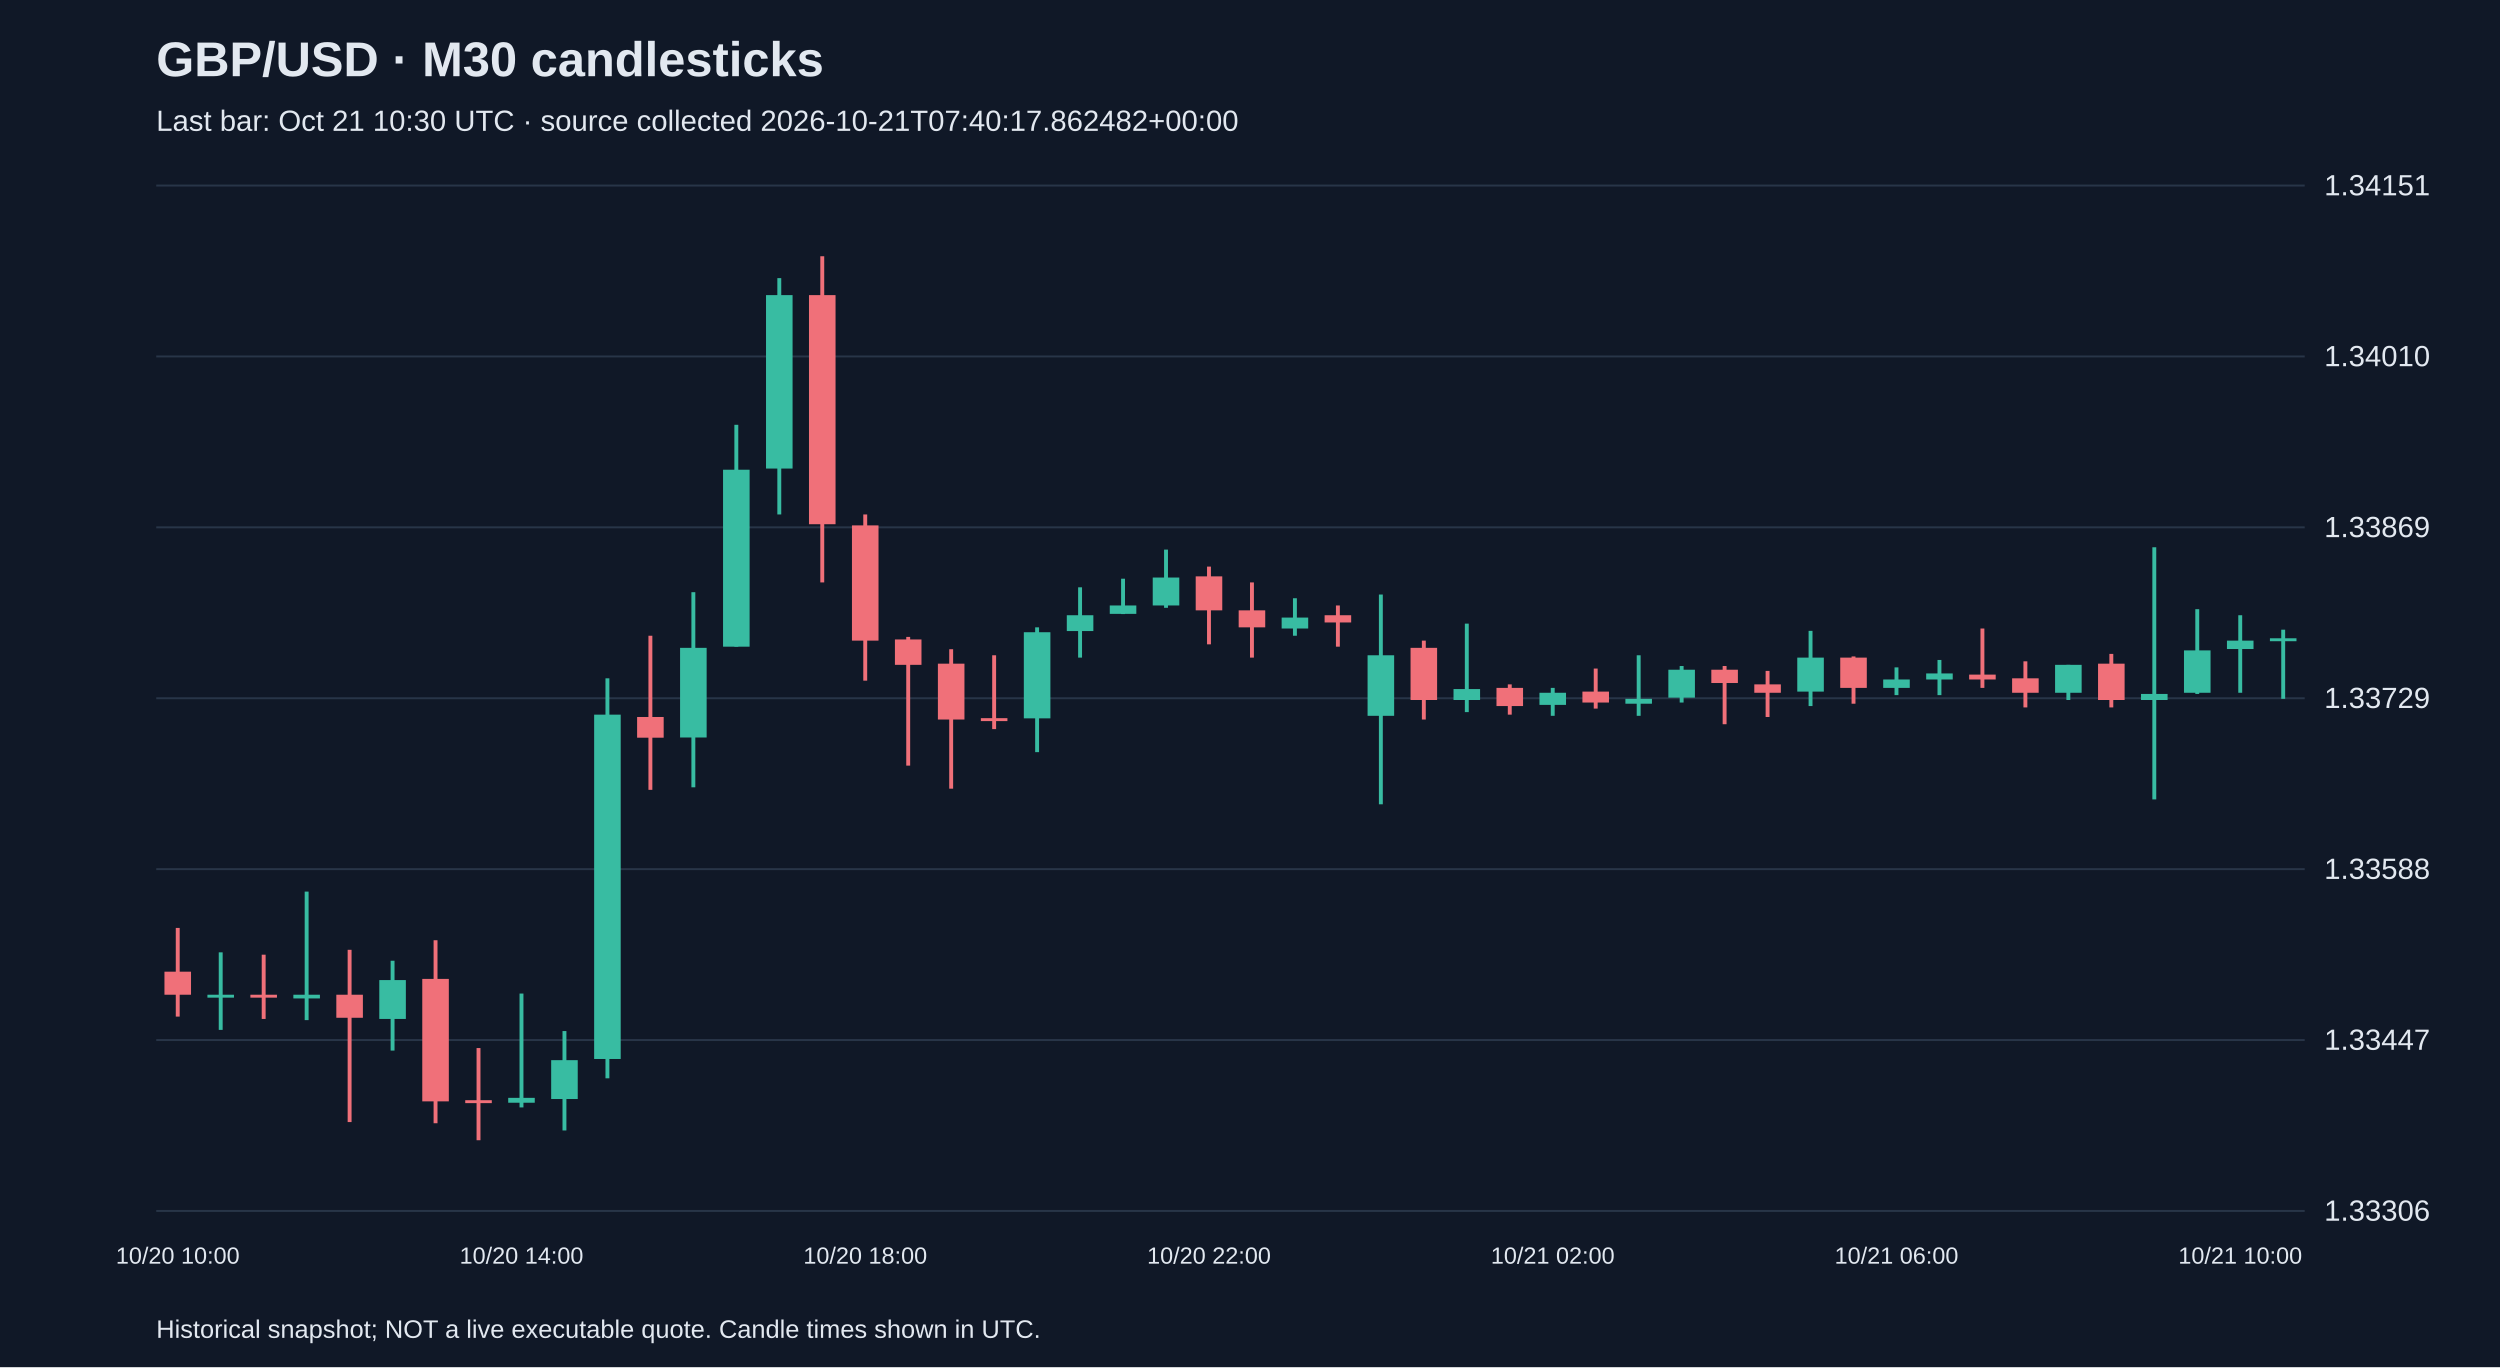
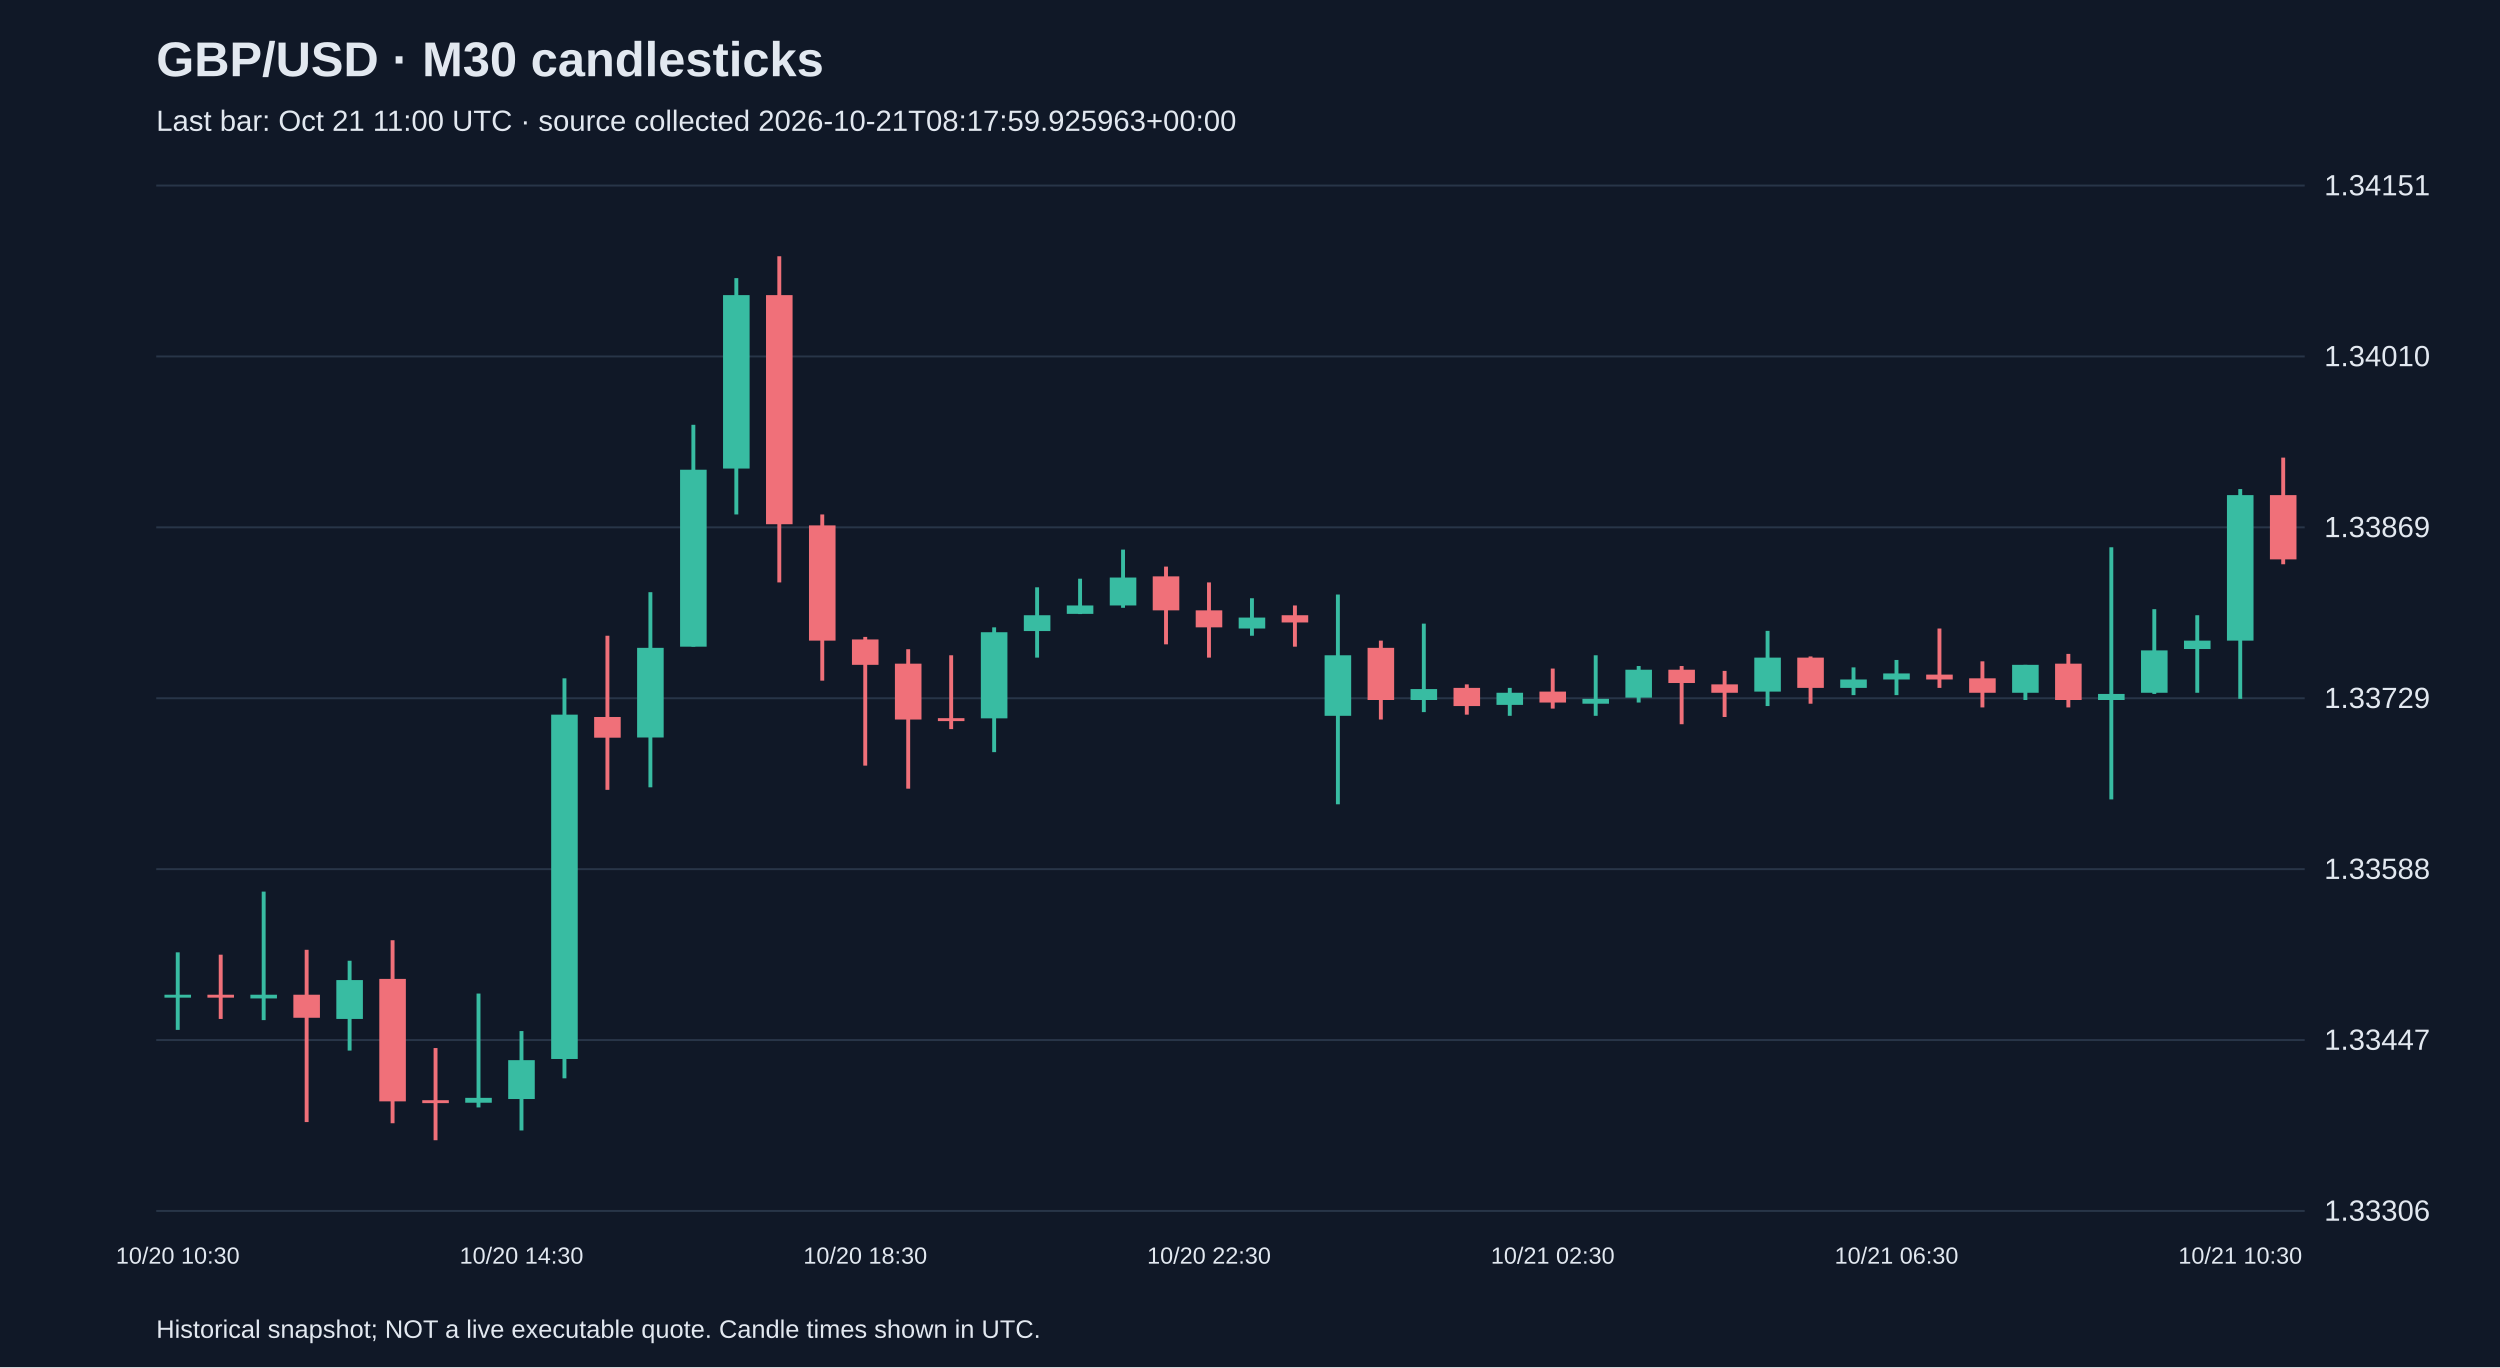
<svg xmlns="http://www.w3.org/2000/svg" viewBox="0 0 1280 700">
  <rect width="100%" height="100%" fill="#101827" />
  <style>text{font-family:Arial,sans-serif;fill:#e2e8f0}</style>
  <text x="80" y="39" font-size="25" font-weight="bold">GBP/USD · M30 candlesticks</text>
-   <text x="80" y="67" font-size="15" fill="#a6b1c5">Last bar: Oct 21 10:30 UTC · source collected 2026-10-21T07:40:17.862482+00:00</text>
+   <text x="80" y="67" font-size="15" fill="#a6b1c5">Last bar: Oct 21 11:00 UTC · source collected 2026-10-21T08:17:59.925963+00:00</text>
  <line x1="80" y1="620.0" x2="1180" y2="620.0" stroke="#283548" />
  <text x="1190" y="625.0" font-size="15">1.33306</text>
  <line x1="80" y1="532.5" x2="1180" y2="532.5" stroke="#283548" />
  <text x="1190" y="537.5" font-size="15">1.33447</text>
  <line x1="80" y1="445.0" x2="1180" y2="445.0" stroke="#283548" />
  <text x="1190" y="450.0" font-size="15">1.33588</text>
  <line x1="80" y1="357.5" x2="1180" y2="357.5" stroke="#283548" />
  <text x="1190" y="362.5" font-size="15">1.33729</text>
  <line x1="80" y1="270.0" x2="1180" y2="270.0" stroke="#283548" />
  <text x="1190" y="275.0" font-size="15">1.33869</text>
  <line x1="80" y1="182.5" x2="1180" y2="182.5" stroke="#283548" />
  <text x="1190" y="187.5" font-size="15">1.34010</text>
  <line x1="80" y1="95.0" x2="1180" y2="95.0" stroke="#283548" />
  <text x="1190" y="100.0" font-size="15">1.34151</text>
-   <line x1="91.0" y1="475.1" x2="91.0" y2="520.5" stroke="#f07079" stroke-width="2" />
-   <rect x="84.2" y="497.5" width="13.6" height="11.8" fill="#f07079" />
-   <text x="91.0" y="647" text-anchor="middle" font-size="12">10/20 10:00</text>
-   <line x1="113.0" y1="487.6" x2="113.0" y2="527.3" stroke="#38bca2" stroke-width="2" />
-   <rect x="106.2" y="509.3" width="13.6" height="1.5" fill="#38bca2" />
-   <line x1="135.0" y1="488.8" x2="135.0" y2="521.7" stroke="#f07079" stroke-width="2" />
-   <rect x="128.2" y="509.3" width="13.6" height="1.5" fill="#f07079" />
-   <line x1="157.0" y1="456.5" x2="157.0" y2="522.3" stroke="#38bca2" stroke-width="2" />
-   <rect x="150.2" y="509.3" width="13.6" height="1.9" fill="#38bca2" />
-   <line x1="179.0" y1="486.3" x2="179.0" y2="574.5" stroke="#f07079" stroke-width="2" />
-   <rect x="172.2" y="509.3" width="13.6" height="11.8" fill="#f07079" />
-   <line x1="201.0" y1="491.9" x2="201.0" y2="537.9" stroke="#38bca2" stroke-width="2" />
-   <rect x="194.2" y="501.8" width="13.6" height="19.9" fill="#38bca2" />
-   <line x1="223.0" y1="481.4" x2="223.0" y2="575.1" stroke="#f07079" stroke-width="2" />
-   <rect x="216.2" y="501.2" width="13.6" height="62.7" fill="#f07079" />
-   <line x1="245.0" y1="536.6" x2="245.0" y2="583.8" stroke="#f07079" stroke-width="2" />
-   <rect x="238.2" y="563.3" width="13.6" height="1.5" fill="#f07079" />
-   <line x1="267.0" y1="508.7" x2="267.0" y2="567.0" stroke="#38bca2" stroke-width="2" />
-   <rect x="260.2" y="562.1" width="13.6" height="2.5" fill="#38bca2" />
-   <text x="267.0" y="647" text-anchor="middle" font-size="12">10/20 14:00</text>
-   <line x1="289.0" y1="527.9" x2="289.0" y2="578.8" stroke="#38bca2" stroke-width="2" />
-   <rect x="282.2" y="542.8" width="13.6" height="19.9" fill="#38bca2" />
-   <line x1="311.0" y1="347.3" x2="311.0" y2="552.1" stroke="#38bca2" stroke-width="2" />
-   <rect x="304.2" y="365.9" width="13.6" height="176.3" fill="#38bca2" />
-   <line x1="333.0" y1="325.5" x2="333.0" y2="404.4" stroke="#f07079" stroke-width="2" />
-   <rect x="326.2" y="367.1" width="13.6" height="10.6" fill="#f07079" />
-   <line x1="355.0" y1="303.2" x2="355.0" y2="403.1" stroke="#38bca2" stroke-width="2" />
-   <rect x="348.2" y="331.7" width="13.6" height="45.9" fill="#38bca2" />
-   <line x1="377.0" y1="217.5" x2="377.0" y2="331.1" stroke="#38bca2" stroke-width="2" />
-   <rect x="370.2" y="240.5" width="13.6" height="90.6" fill="#38bca2" />
-   <line x1="399.0" y1="142.4" x2="399.0" y2="263.4" stroke="#38bca2" stroke-width="2" />
-   <rect x="392.2" y="151.1" width="13.6" height="88.8" fill="#38bca2" />
-   <line x1="421.0" y1="131.2" x2="421.0" y2="298.2" stroke="#f07079" stroke-width="2" />
-   <rect x="414.2" y="151.1" width="13.6" height="117.3" fill="#f07079" />
-   <line x1="443.0" y1="263.4" x2="443.0" y2="348.5" stroke="#f07079" stroke-width="2" />
-   <rect x="436.2" y="269.0" width="13.6" height="59.0" fill="#f07079" />
-   <text x="443.0" y="647" text-anchor="middle" font-size="12">10/20 18:00</text>
-   <line x1="465.0" y1="326.1" x2="465.0" y2="392.0" stroke="#f07079" stroke-width="2" />
-   <rect x="458.2" y="327.4" width="13.6" height="13.0" fill="#f07079" />
-   <line x1="487.0" y1="332.4" x2="487.0" y2="403.8" stroke="#f07079" stroke-width="2" />
-   <rect x="480.2" y="339.8" width="13.6" height="28.6" fill="#f07079" />
-   <line x1="509.0" y1="335.5" x2="509.0" y2="373.3" stroke="#f07079" stroke-width="2" />
-   <rect x="502.2" y="367.7" width="13.6" height="1.5" fill="#f07079" />
-   <line x1="531.0" y1="321.2" x2="531.0" y2="385.1" stroke="#38bca2" stroke-width="2" />
-   <rect x="524.2" y="323.7" width="13.6" height="44.1" fill="#38bca2" />
-   <line x1="553.0" y1="300.7" x2="553.0" y2="336.7" stroke="#38bca2" stroke-width="2" />
-   <rect x="546.2" y="315.0" width="13.6" height="8.1" fill="#38bca2" />
-   <line x1="575.0" y1="296.3" x2="575.0" y2="314.4" stroke="#38bca2" stroke-width="2" />
-   <rect x="568.2" y="310.0" width="13.6" height="4.3" fill="#38bca2" />
-   <line x1="597.0" y1="281.4" x2="597.0" y2="311.2" stroke="#38bca2" stroke-width="2" />
-   <rect x="590.2" y="295.7" width="13.6" height="14.3" fill="#38bca2" />
-   <line x1="619.0" y1="290.1" x2="619.0" y2="329.9" stroke="#f07079" stroke-width="2" />
-   <rect x="612.2" y="295.1" width="13.6" height="17.4" fill="#f07079" />
-   <text x="619.0" y="647" text-anchor="middle" font-size="12">10/20 22:00</text>
-   <line x1="641.0" y1="298.2" x2="641.0" y2="336.7" stroke="#f07079" stroke-width="2" />
-   <rect x="634.2" y="312.5" width="13.6" height="8.7" fill="#f07079" />
-   <line x1="663.0" y1="306.3" x2="663.0" y2="325.5" stroke="#38bca2" stroke-width="2" />
-   <rect x="656.2" y="316.2" width="13.6" height="5.6" fill="#38bca2" />
-   <line x1="685.0" y1="310.0" x2="685.0" y2="331.1" stroke="#f07079" stroke-width="2" />
-   <rect x="678.2" y="315.0" width="13.6" height="3.7" fill="#f07079" />
-   <line x1="707.0" y1="304.4" x2="707.0" y2="411.8" stroke="#38bca2" stroke-width="2" />
-   <rect x="700.2" y="335.5" width="13.6" height="31.0" fill="#38bca2" />
-   <line x1="729.0" y1="328.0" x2="729.0" y2="368.4" stroke="#f07079" stroke-width="2" />
-   <rect x="722.2" y="331.7" width="13.6" height="26.7" fill="#f07079" />
-   <line x1="751.0" y1="319.3" x2="751.0" y2="364.6" stroke="#38bca2" stroke-width="2" />
-   <rect x="744.2" y="352.8" width="13.6" height="5.6" fill="#38bca2" />
-   <line x1="773.0" y1="350.4" x2="773.0" y2="365.9" stroke="#f07079" stroke-width="2" />
-   <rect x="766.2" y="352.2" width="13.6" height="9.3" fill="#f07079" />
-   <line x1="795.0" y1="352.2" x2="795.0" y2="366.5" stroke="#38bca2" stroke-width="2" />
-   <rect x="788.2" y="354.7" width="13.6" height="6.2" fill="#38bca2" />
-   <text x="795.0" y="647" text-anchor="middle" font-size="12">10/21 02:00</text>
-   <line x1="817.0" y1="342.3" x2="817.0" y2="362.8" stroke="#f07079" stroke-width="2" />
-   <rect x="810.2" y="354.1" width="13.6" height="5.6" fill="#f07079" />
-   <line x1="839.0" y1="335.5" x2="839.0" y2="366.5" stroke="#38bca2" stroke-width="2" />
-   <rect x="832.2" y="357.8" width="13.6" height="2.5" fill="#38bca2" />
-   <line x1="861.0" y1="341.0" x2="861.0" y2="359.7" stroke="#38bca2" stroke-width="2" />
-   <rect x="854.2" y="342.9" width="13.6" height="14.3" fill="#38bca2" />
-   <line x1="883.0" y1="341.0" x2="883.0" y2="370.8" stroke="#f07079" stroke-width="2" />
-   <rect x="876.2" y="342.9" width="13.6" height="6.8" fill="#f07079" />
-   <line x1="905.0" y1="343.5" x2="905.0" y2="367.1" stroke="#f07079" stroke-width="2" />
-   <rect x="898.2" y="350.4" width="13.6" height="4.3" fill="#f07079" />
-   <line x1="927.0" y1="323.0" x2="927.0" y2="361.5" stroke="#38bca2" stroke-width="2" />
-   <rect x="920.2" y="336.7" width="13.6" height="17.4" fill="#38bca2" />
-   <line x1="949.0" y1="336.1" x2="949.0" y2="360.3" stroke="#f07079" stroke-width="2" />
-   <rect x="942.2" y="336.7" width="13.6" height="15.5" fill="#f07079" />
-   <line x1="971.0" y1="341.7" x2="971.0" y2="355.9" stroke="#38bca2" stroke-width="2" />
-   <rect x="964.2" y="347.9" width="13.6" height="4.3" fill="#38bca2" />
-   <text x="971.0" y="647" text-anchor="middle" font-size="12">10/21 06:00</text>
-   <line x1="993.0" y1="337.9" x2="993.0" y2="355.9" stroke="#38bca2" stroke-width="2" />
-   <rect x="986.2" y="344.8" width="13.6" height="3.1" fill="#38bca2" />
-   <line x1="1015.0" y1="321.8" x2="1015.0" y2="352.2" stroke="#f07079" stroke-width="2" />
-   <rect x="1008.2" y="345.4" width="13.6" height="2.5" fill="#f07079" />
-   <line x1="1037.0" y1="338.6" x2="1037.0" y2="362.2" stroke="#f07079" stroke-width="2" />
-   <rect x="1030.2" y="347.3" width="13.6" height="7.4" fill="#f07079" />
-   <line x1="1059.0" y1="340.4" x2="1059.0" y2="358.4" stroke="#38bca2" stroke-width="2" />
-   <rect x="1052.2" y="340.4" width="13.6" height="14.3" fill="#38bca2" />
-   <line x1="1081.0" y1="334.8" x2="1081.0" y2="362.2" stroke="#f07079" stroke-width="2" />
-   <rect x="1074.2" y="339.8" width="13.6" height="18.6" fill="#f07079" />
-   <line x1="1103.0" y1="280.2" x2="1103.0" y2="409.3" stroke="#38bca2" stroke-width="2" />
-   <rect x="1096.2" y="355.3" width="13.6" height="3.1" fill="#38bca2" />
-   <line x1="1125.0" y1="311.9" x2="1125.0" y2="355.3" stroke="#38bca2" stroke-width="2" />
-   <rect x="1118.2" y="333.0" width="13.6" height="21.7" fill="#38bca2" />
-   <line x1="1147.0" y1="315.0" x2="1147.0" y2="354.7" stroke="#38bca2" stroke-width="2" />
-   <rect x="1140.2" y="328.0" width="13.6" height="4.3" fill="#38bca2" />
-   <text x="1147.0" y="647" text-anchor="middle" font-size="12">10/21 10:00</text>
-   <line x1="1169.0" y1="322.4" x2="1169.0" y2="357.8" stroke="#38bca2" stroke-width="2" />
-   <rect x="1162.2" y="326.8" width="13.6" height="1.5" fill="#38bca2" />
+   <line x1="91.0" y1="487.6" x2="91.0" y2="527.3" stroke="#38bca2" stroke-width="2" />
+   <rect x="84.2" y="509.3" width="13.6" height="1.5" fill="#38bca2" />
+   <text x="91.0" y="647" text-anchor="middle" font-size="12">10/20 10:30</text>
+   <line x1="113.0" y1="488.8" x2="113.0" y2="521.7" stroke="#f07079" stroke-width="2" />
+   <rect x="106.2" y="509.3" width="13.6" height="1.5" fill="#f07079" />
+   <line x1="135.0" y1="456.5" x2="135.0" y2="522.3" stroke="#38bca2" stroke-width="2" />
+   <rect x="128.2" y="509.3" width="13.6" height="1.9" fill="#38bca2" />
+   <line x1="157.0" y1="486.3" x2="157.0" y2="574.5" stroke="#f07079" stroke-width="2" />
+   <rect x="150.2" y="509.3" width="13.6" height="11.8" fill="#f07079" />
+   <line x1="179.0" y1="491.9" x2="179.0" y2="537.9" stroke="#38bca2" stroke-width="2" />
+   <rect x="172.2" y="501.8" width="13.6" height="19.9" fill="#38bca2" />
+   <line x1="201.0" y1="481.4" x2="201.0" y2="575.1" stroke="#f07079" stroke-width="2" />
+   <rect x="194.2" y="501.2" width="13.6" height="62.7" fill="#f07079" />
+   <line x1="223.0" y1="536.6" x2="223.0" y2="583.8" stroke="#f07079" stroke-width="2" />
+   <rect x="216.2" y="563.3" width="13.6" height="1.5" fill="#f07079" />
+   <line x1="245.0" y1="508.7" x2="245.0" y2="567.0" stroke="#38bca2" stroke-width="2" />
+   <rect x="238.2" y="562.1" width="13.6" height="2.5" fill="#38bca2" />
+   <line x1="267.0" y1="527.9" x2="267.0" y2="578.8" stroke="#38bca2" stroke-width="2" />
+   <rect x="260.2" y="542.8" width="13.6" height="19.9" fill="#38bca2" />
+   <text x="267.0" y="647" text-anchor="middle" font-size="12">10/20 14:30</text>
+   <line x1="289.0" y1="347.3" x2="289.0" y2="552.1" stroke="#38bca2" stroke-width="2" />
+   <rect x="282.2" y="365.9" width="13.6" height="176.3" fill="#38bca2" />
+   <line x1="311.0" y1="325.5" x2="311.0" y2="404.4" stroke="#f07079" stroke-width="2" />
+   <rect x="304.2" y="367.1" width="13.6" height="10.6" fill="#f07079" />
+   <line x1="333.0" y1="303.2" x2="333.0" y2="403.1" stroke="#38bca2" stroke-width="2" />
+   <rect x="326.2" y="331.7" width="13.6" height="45.9" fill="#38bca2" />
+   <line x1="355.0" y1="217.5" x2="355.0" y2="331.1" stroke="#38bca2" stroke-width="2" />
+   <rect x="348.2" y="240.5" width="13.6" height="90.6" fill="#38bca2" />
+   <line x1="377.0" y1="142.4" x2="377.0" y2="263.4" stroke="#38bca2" stroke-width="2" />
+   <rect x="370.2" y="151.1" width="13.6" height="88.8" fill="#38bca2" />
+   <line x1="399.0" y1="131.2" x2="399.0" y2="298.2" stroke="#f07079" stroke-width="2" />
+   <rect x="392.2" y="151.1" width="13.6" height="117.3" fill="#f07079" />
+   <line x1="421.0" y1="263.4" x2="421.0" y2="348.5" stroke="#f07079" stroke-width="2" />
+   <rect x="414.2" y="269.0" width="13.6" height="59.0" fill="#f07079" />
+   <line x1="443.0" y1="326.1" x2="443.0" y2="392.0" stroke="#f07079" stroke-width="2" />
+   <rect x="436.2" y="327.4" width="13.6" height="13.0" fill="#f07079" />
+   <text x="443.0" y="647" text-anchor="middle" font-size="12">10/20 18:30</text>
+   <line x1="465.0" y1="332.4" x2="465.0" y2="403.8" stroke="#f07079" stroke-width="2" />
+   <rect x="458.2" y="339.8" width="13.6" height="28.6" fill="#f07079" />
+   <line x1="487.0" y1="335.5" x2="487.0" y2="373.3" stroke="#f07079" stroke-width="2" />
+   <rect x="480.2" y="367.7" width="13.6" height="1.5" fill="#f07079" />
+   <line x1="509.0" y1="321.2" x2="509.0" y2="385.1" stroke="#38bca2" stroke-width="2" />
+   <rect x="502.2" y="323.7" width="13.6" height="44.1" fill="#38bca2" />
+   <line x1="531.0" y1="300.7" x2="531.0" y2="336.7" stroke="#38bca2" stroke-width="2" />
+   <rect x="524.2" y="315.0" width="13.6" height="8.1" fill="#38bca2" />
+   <line x1="553.0" y1="296.3" x2="553.0" y2="314.4" stroke="#38bca2" stroke-width="2" />
+   <rect x="546.2" y="310.0" width="13.6" height="4.3" fill="#38bca2" />
+   <line x1="575.0" y1="281.4" x2="575.0" y2="311.2" stroke="#38bca2" stroke-width="2" />
+   <rect x="568.2" y="295.7" width="13.6" height="14.3" fill="#38bca2" />
+   <line x1="597.0" y1="290.1" x2="597.0" y2="329.9" stroke="#f07079" stroke-width="2" />
+   <rect x="590.2" y="295.1" width="13.6" height="17.4" fill="#f07079" />
+   <line x1="619.0" y1="298.2" x2="619.0" y2="336.7" stroke="#f07079" stroke-width="2" />
+   <rect x="612.2" y="312.5" width="13.6" height="8.7" fill="#f07079" />
+   <text x="619.0" y="647" text-anchor="middle" font-size="12">10/20 22:30</text>
+   <line x1="641.0" y1="306.3" x2="641.0" y2="325.5" stroke="#38bca2" stroke-width="2" />
+   <rect x="634.2" y="316.2" width="13.6" height="5.6" fill="#38bca2" />
+   <line x1="663.0" y1="310.0" x2="663.0" y2="331.1" stroke="#f07079" stroke-width="2" />
+   <rect x="656.2" y="315.0" width="13.6" height="3.7" fill="#f07079" />
+   <line x1="685.0" y1="304.4" x2="685.0" y2="411.8" stroke="#38bca2" stroke-width="2" />
+   <rect x="678.2" y="335.5" width="13.6" height="31.0" fill="#38bca2" />
+   <line x1="707.0" y1="328.0" x2="707.0" y2="368.4" stroke="#f07079" stroke-width="2" />
+   <rect x="700.2" y="331.7" width="13.6" height="26.7" fill="#f07079" />
+   <line x1="729.0" y1="319.3" x2="729.0" y2="364.6" stroke="#38bca2" stroke-width="2" />
+   <rect x="722.2" y="352.8" width="13.6" height="5.6" fill="#38bca2" />
+   <line x1="751.0" y1="350.4" x2="751.0" y2="365.9" stroke="#f07079" stroke-width="2" />
+   <rect x="744.2" y="352.2" width="13.6" height="9.3" fill="#f07079" />
+   <line x1="773.0" y1="352.2" x2="773.0" y2="366.5" stroke="#38bca2" stroke-width="2" />
+   <rect x="766.2" y="354.7" width="13.6" height="6.2" fill="#38bca2" />
+   <line x1="795.0" y1="342.3" x2="795.0" y2="362.8" stroke="#f07079" stroke-width="2" />
+   <rect x="788.2" y="354.1" width="13.6" height="5.6" fill="#f07079" />
+   <text x="795.0" y="647" text-anchor="middle" font-size="12">10/21 02:30</text>
+   <line x1="817.0" y1="335.5" x2="817.0" y2="366.5" stroke="#38bca2" stroke-width="2" />
+   <rect x="810.2" y="357.8" width="13.6" height="2.5" fill="#38bca2" />
+   <line x1="839.0" y1="341.0" x2="839.0" y2="359.7" stroke="#38bca2" stroke-width="2" />
+   <rect x="832.2" y="342.9" width="13.6" height="14.3" fill="#38bca2" />
+   <line x1="861.0" y1="341.0" x2="861.0" y2="370.8" stroke="#f07079" stroke-width="2" />
+   <rect x="854.2" y="342.9" width="13.6" height="6.8" fill="#f07079" />
+   <line x1="883.0" y1="343.5" x2="883.0" y2="367.1" stroke="#f07079" stroke-width="2" />
+   <rect x="876.2" y="350.4" width="13.6" height="4.3" fill="#f07079" />
+   <line x1="905.0" y1="323.0" x2="905.0" y2="361.5" stroke="#38bca2" stroke-width="2" />
+   <rect x="898.2" y="336.7" width="13.6" height="17.4" fill="#38bca2" />
+   <line x1="927.0" y1="336.1" x2="927.0" y2="360.3" stroke="#f07079" stroke-width="2" />
+   <rect x="920.2" y="336.7" width="13.6" height="15.5" fill="#f07079" />
+   <line x1="949.0" y1="341.7" x2="949.0" y2="355.9" stroke="#38bca2" stroke-width="2" />
+   <rect x="942.2" y="347.9" width="13.6" height="4.3" fill="#38bca2" />
+   <line x1="971.0" y1="337.9" x2="971.0" y2="355.9" stroke="#38bca2" stroke-width="2" />
+   <rect x="964.2" y="344.8" width="13.6" height="3.1" fill="#38bca2" />
+   <text x="971.0" y="647" text-anchor="middle" font-size="12">10/21 06:30</text>
+   <line x1="993.0" y1="321.8" x2="993.0" y2="352.2" stroke="#f07079" stroke-width="2" />
+   <rect x="986.2" y="345.4" width="13.6" height="2.5" fill="#f07079" />
+   <line x1="1015.0" y1="338.6" x2="1015.0" y2="362.2" stroke="#f07079" stroke-width="2" />
+   <rect x="1008.2" y="347.3" width="13.6" height="7.4" fill="#f07079" />
+   <line x1="1037.0" y1="340.4" x2="1037.0" y2="358.4" stroke="#38bca2" stroke-width="2" />
+   <rect x="1030.2" y="340.4" width="13.6" height="14.3" fill="#38bca2" />
+   <line x1="1059.0" y1="334.8" x2="1059.0" y2="362.2" stroke="#f07079" stroke-width="2" />
+   <rect x="1052.2" y="339.8" width="13.6" height="18.6" fill="#f07079" />
+   <line x1="1081.0" y1="280.2" x2="1081.0" y2="409.3" stroke="#38bca2" stroke-width="2" />
+   <rect x="1074.2" y="355.3" width="13.6" height="3.1" fill="#38bca2" />
+   <line x1="1103.0" y1="311.9" x2="1103.0" y2="355.3" stroke="#38bca2" stroke-width="2" />
+   <rect x="1096.2" y="333.0" width="13.6" height="21.7" fill="#38bca2" />
+   <line x1="1125.0" y1="315.0" x2="1125.0" y2="354.7" stroke="#38bca2" stroke-width="2" />
+   <rect x="1118.2" y="328.0" width="13.6" height="4.3" fill="#38bca2" />
+   <line x1="1147.0" y1="250.4" x2="1147.0" y2="357.8" stroke="#38bca2" stroke-width="2" />
+   <rect x="1140.2" y="253.5" width="13.6" height="74.5" fill="#38bca2" />
+   <text x="1147.0" y="647" text-anchor="middle" font-size="12">10/21 10:30</text>
+   <line x1="1169.0" y1="234.3" x2="1169.0" y2="288.9" stroke="#f07079" stroke-width="2" />
+   <rect x="1162.2" y="253.5" width="13.6" height="32.9" fill="#f07079" />
  <text x="80" y="685" font-size="13">Historical snapshot; NOT a live executable quote. Candle times shown in UTC.</text>
</svg>
